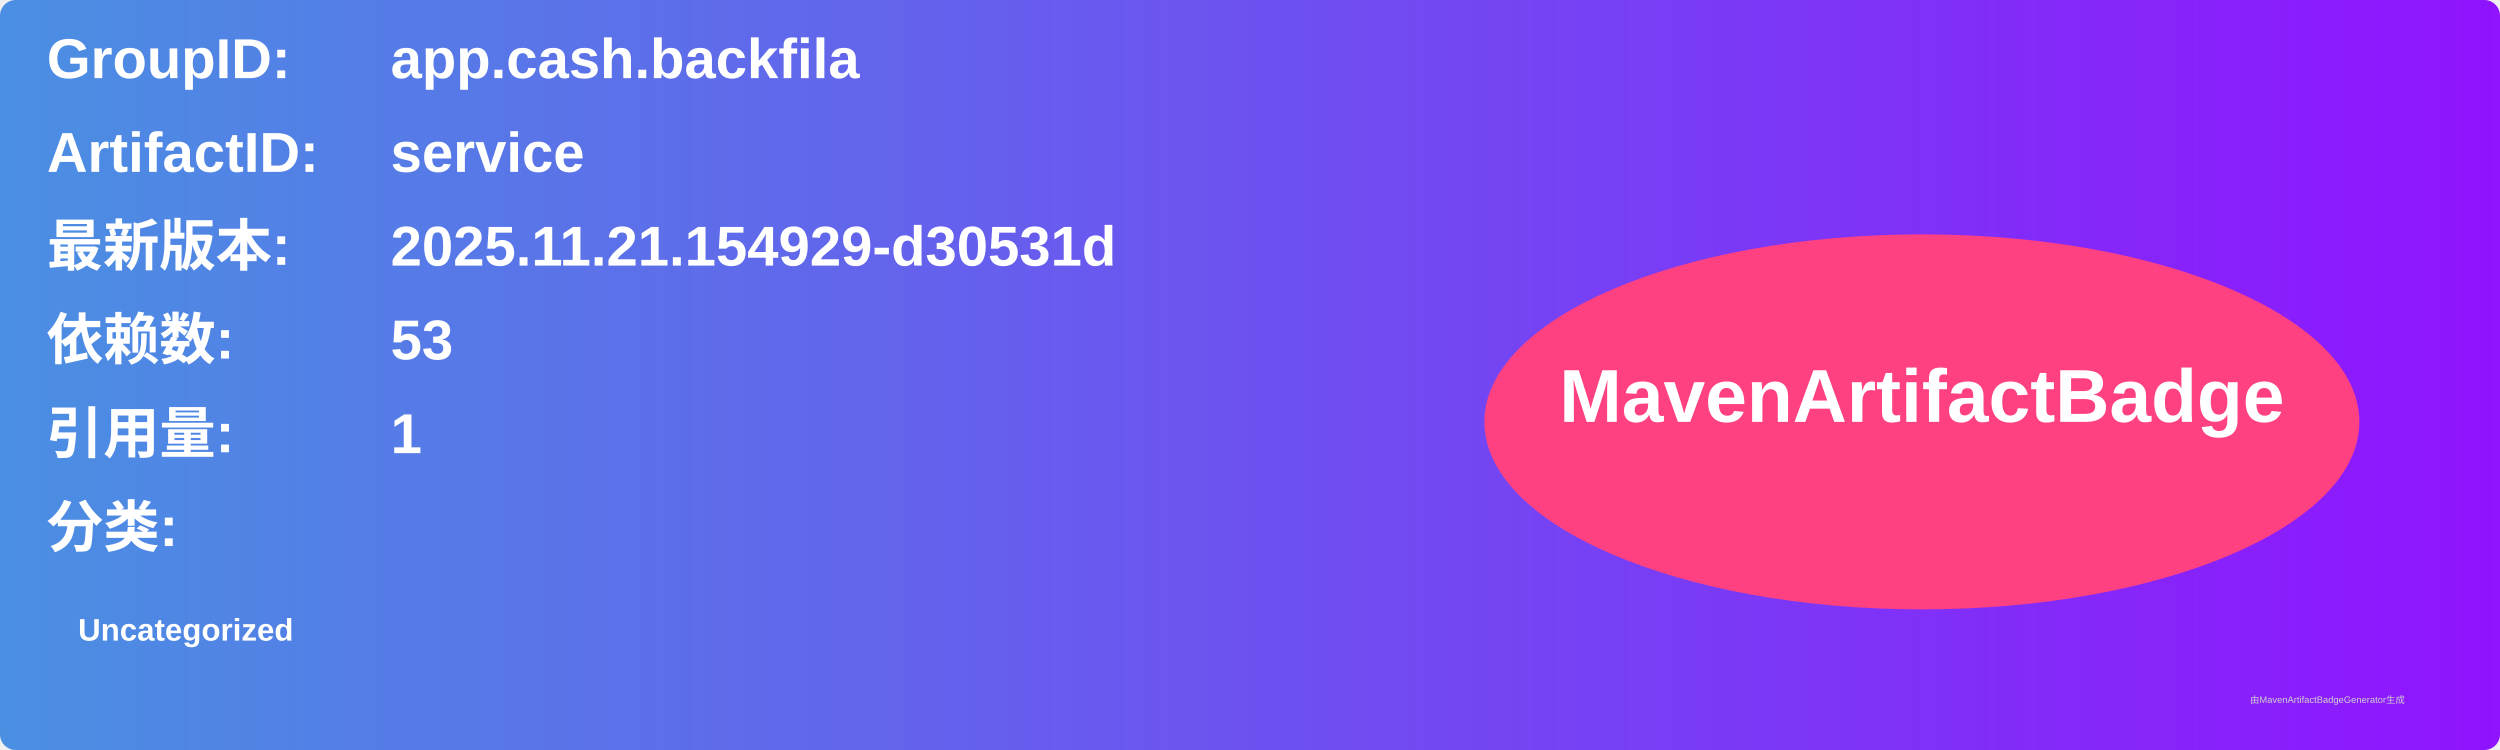
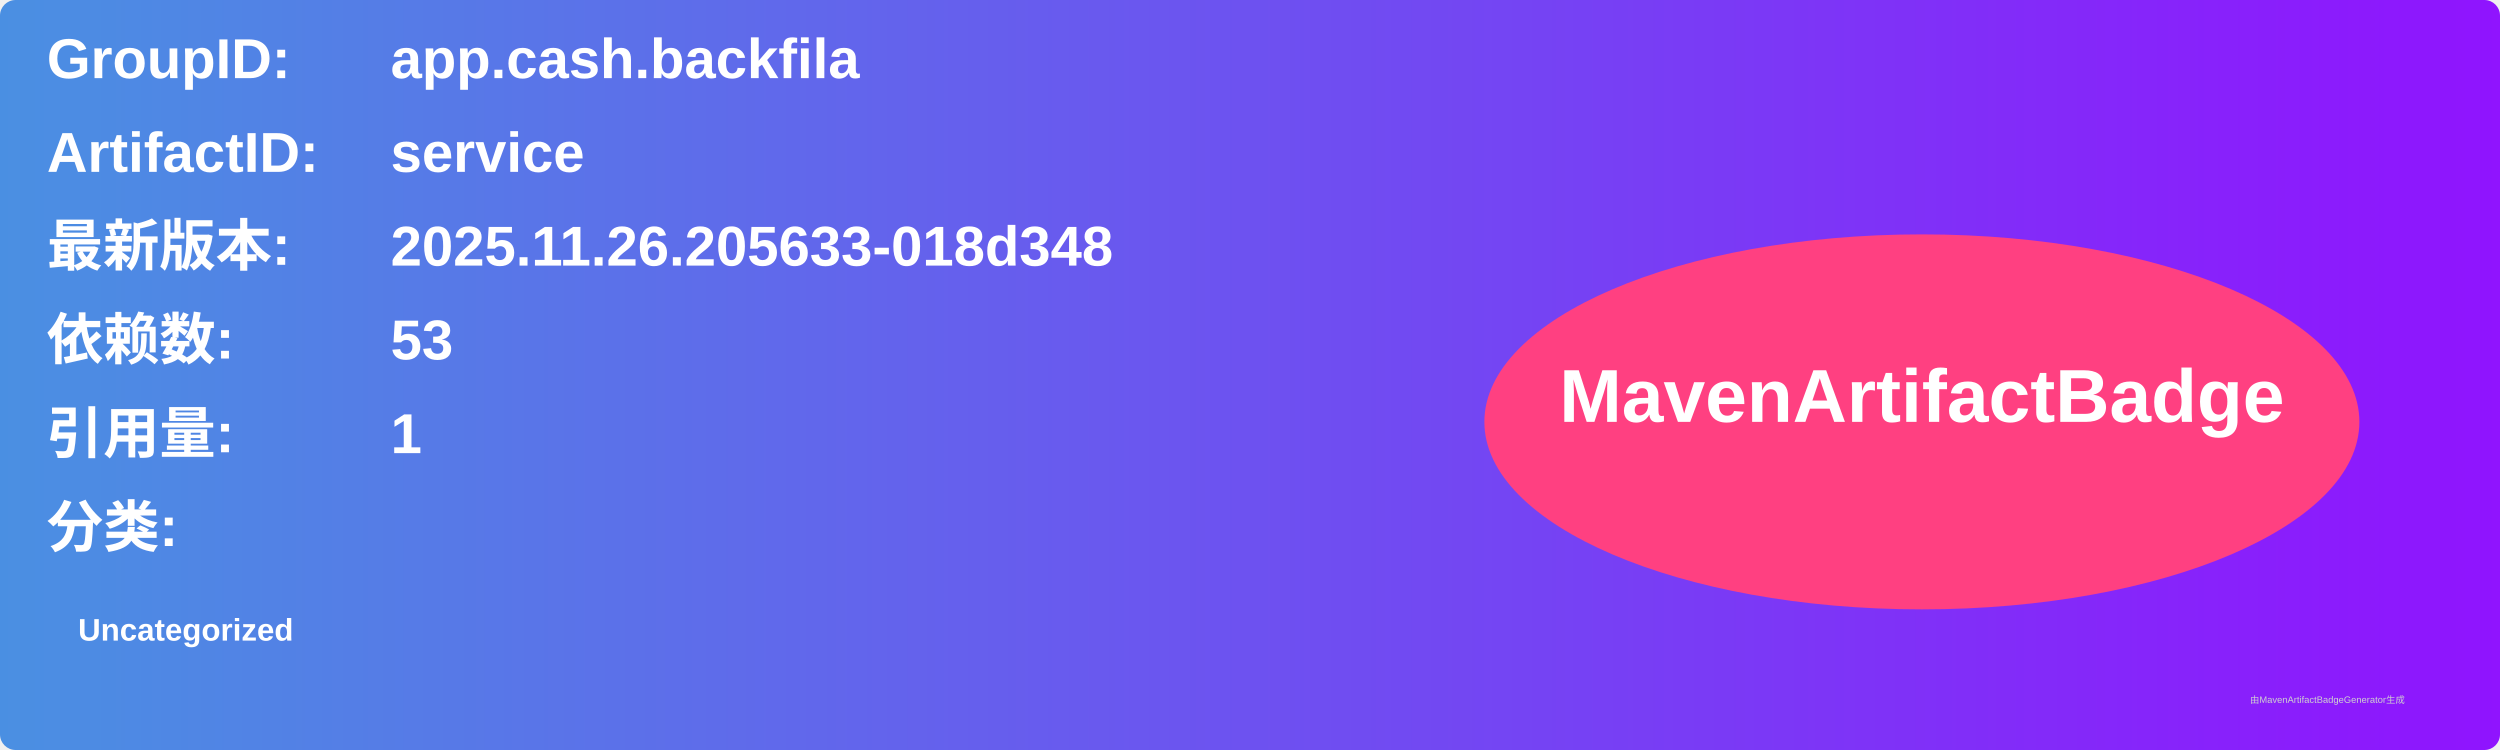
<svg xmlns="http://www.w3.org/2000/svg" width="800" height="240" viewBox="0 0 800 240">
  <linearGradient id="grad" x1="0%" y1="0%" x2="100%" y2="0%">
    <stop offset="0%" stop-color="#4a90e2" />
    <stop offset="100%" stop-color="#9013fe" />
  </linearGradient>
  <rect width="100%" height="100%" rx="5" ry="5" fill="url(#grad)" />
  <g transform="translate(15, 15)">
    <text x="0" y="10" font-family="Arial" font-size="18" fill="white" font-weight="bold" width="260">GroupID:</text>
    <text x="110" y="10" font-family="Arial" font-size="18" fill="white" font-weight="bold" width="460">app.cash.backfila</text>
    <text x="0" y="40" font-family="Arial" font-size="18" fill="white" font-weight="bold" width="260">ArtifactID:</text>
    <text x="110" y="40" font-family="Arial" font-size="18" fill="white" font-weight="bold" width="460">service</text>
    <text x="0" y="70" font-family="Arial" font-size="18" fill="white" font-weight="bold">最新版本:</text>
    <text x="110" y="70" font-family="Arial" font-size="18" fill="white" font-weight="bold">
-       <tspan font-weight="bold">2025.11.21.154929-d30531d</tspan>
+       <tspan font-weight="bold">2025.11.26.205633-018d348</tspan>
    </text>
    <text x="0" y="100" font-family="Arial" font-size="18" fill="white" font-weight="bold">依赖数: </text>
    <text x="110" y="100" font-family="Arial" font-size="18" fill="white">
      <tspan font-weight="bold">53</tspan>
    </text>
    <text x="0" y="130" font-family="Arial" font-size="18" fill="white" font-weight="bold">引用量: </text>
    <text x="110" y="130" font-family="Arial" font-size="18" fill="white">
      <tspan font-weight="bold">1</tspan>
    </text>
    <text x="0" y="160" font-family="Arial" font-size="18" fill="white" font-weight="bold">分类:</text>
    <text x="10" y="190" font-family="Arial" font-size="10" fill="white">
      <tspan font-weight="bold">Uncategorized</tspan>
    </text>
    <ellipse cx="600" cy="120" rx="140" ry="60" fill="#ff4081" />
    <text x="600" y="120" text-anchor="middle" font-family="Arial" font-size="24" fill="white" font-weight="bold">MavenArtifactBadge</text>
  </g>
  <text x="720" y="225" font-family="Arial" font-size="3" fill="#d0d0d0">由MavenArtifactBadgeGenerator生成</text>
</svg>
